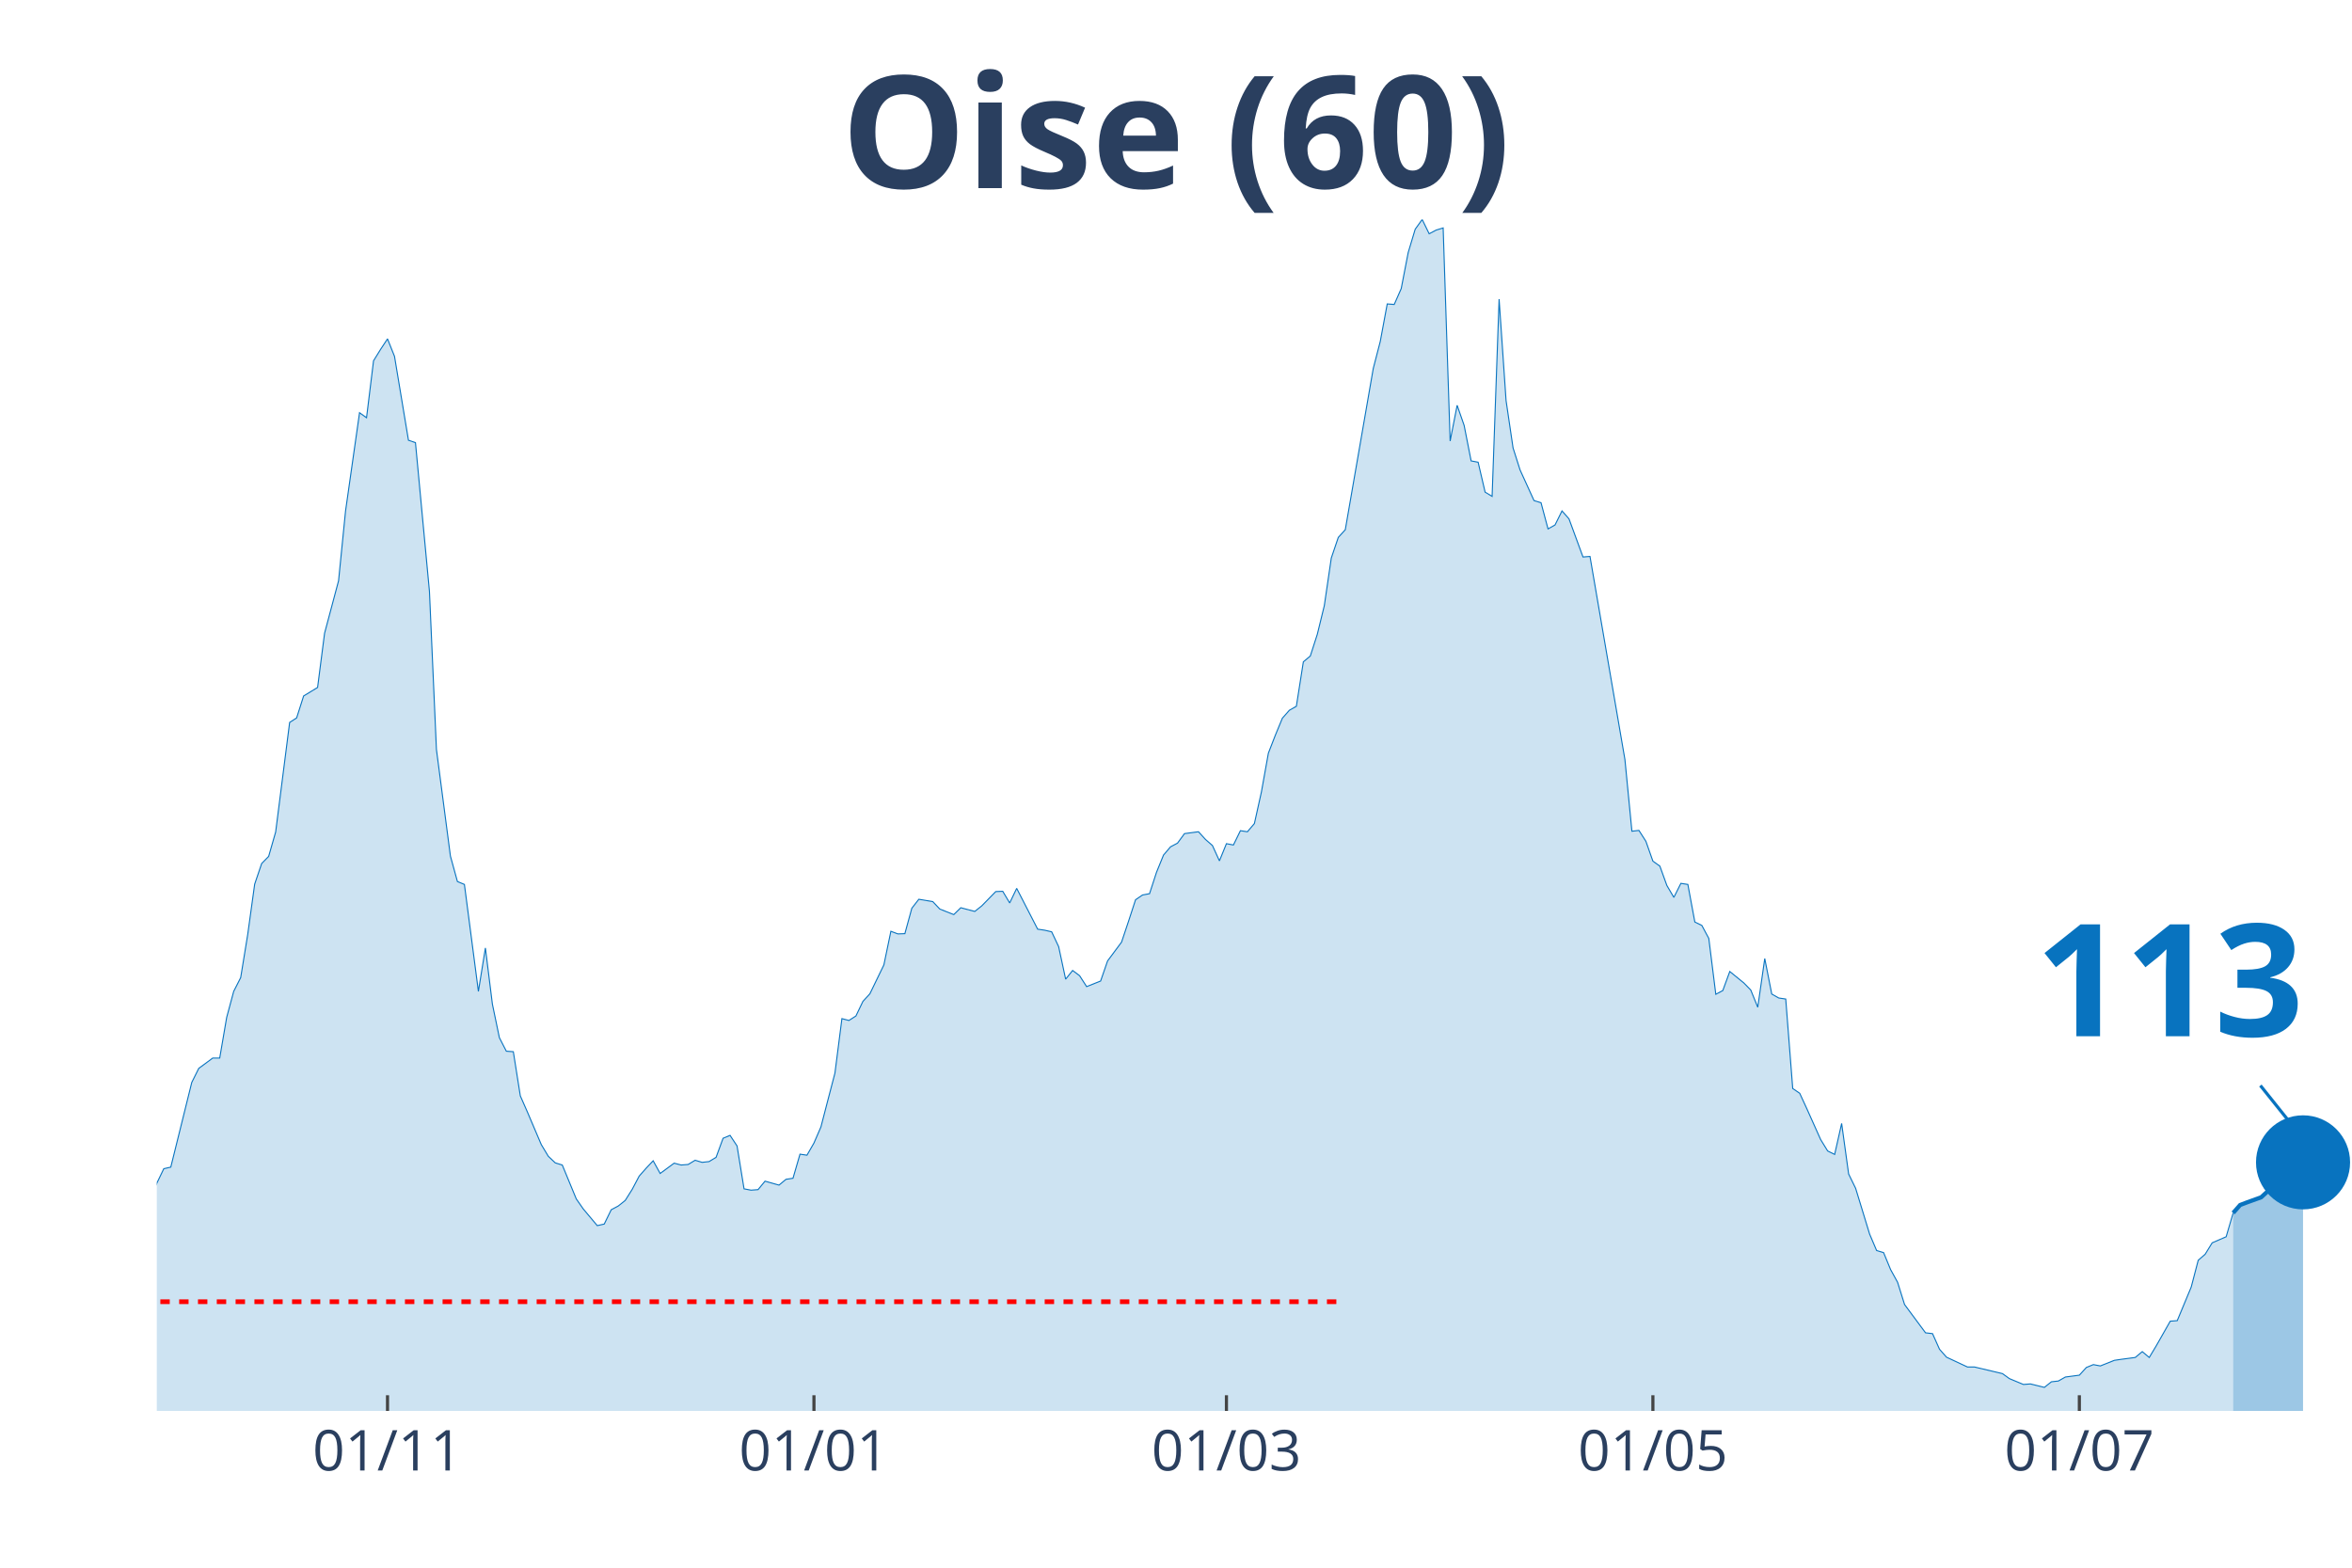
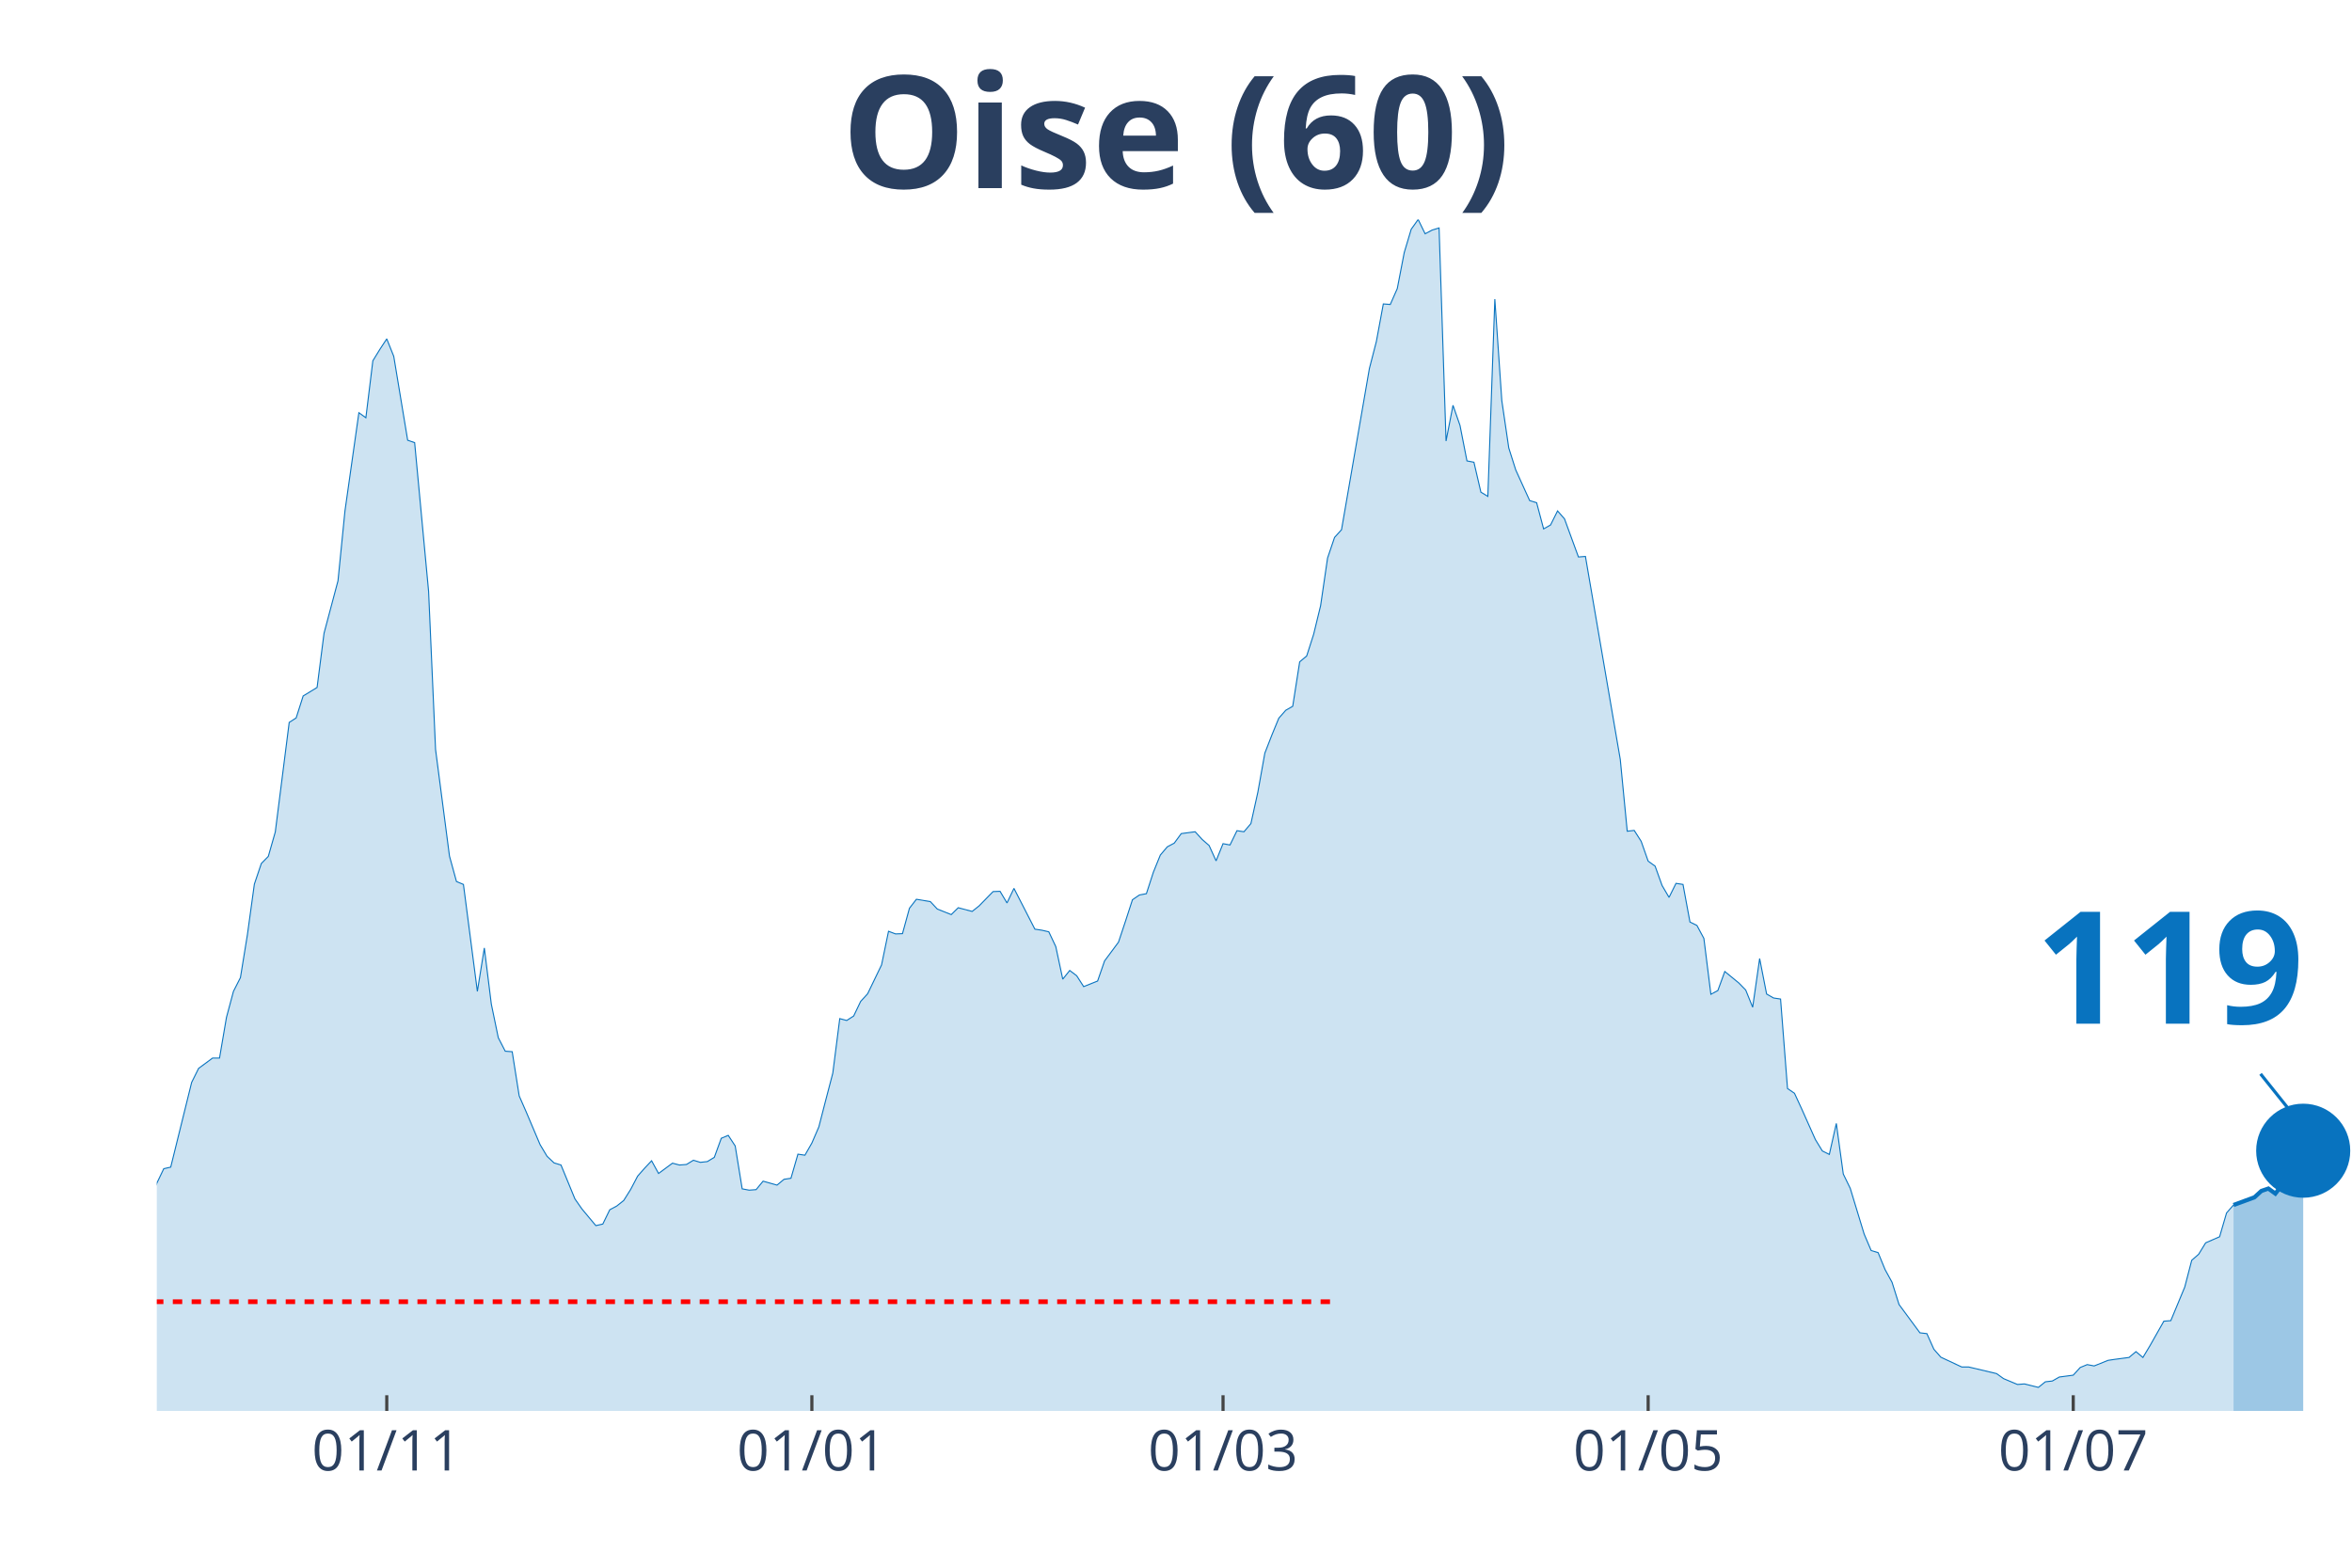
<svg xmlns="http://www.w3.org/2000/svg" class="main-svg" width="1125" height="750" style="" viewBox="0 0 750 500">
  <rect x="0" y="0" width="750" height="500" style="fill: rgb(0, 0, 0); fill-opacity: 0;" />
-   <defs id="defs-9d856f">
+   <defs id="defs-823d7f">
    <g class="clips">
-       <clipPath id="clip9d856fxyplot" class="plotclip">
+       <clipPath id="clip823d7fxyplot" class="plotclip">
        <rect width="700" height="380" />
      </clipPath>
-       <clipPath class="axesclip" id="clip9d856fx">
+       <clipPath class="axesclip" id="clip823d7fx">
        <rect x="50" y="0" width="700" height="500" />
      </clipPath>
-       <clipPath class="axesclip" id="clip9d856fy">
+       <clipPath class="axesclip" id="clip823d7fy">
        <rect x="0" y="70" width="750" height="380" />
      </clipPath>
-       <clipPath class="axesclip" id="clip9d856fxy">
+       <clipPath class="axesclip" id="clip823d7fxy">
        <rect x="50" y="70" width="700" height="380" />
      </clipPath>
    </g>
    <g class="gradients" />
  </defs>
  <g class="bglayer">
    <rect class="bg" x="50" y="70" width="700" height="380" style="fill: rgb(0, 0, 0); fill-opacity: 0; stroke-width: 0;" />
  </g>
  <g class="layer-below">
    <g class="imagelayer" />
    <g class="shapelayer" />
  </g>
  <g class="cartesianlayer">
    <g class="subplot xy">
      <g class="layer-subplot">
        <g class="shapelayer" />
        <g class="imagelayer" />
      </g>
      <g class="gridlayer">
        <g class="x">
-           <path class="xgrid crisp" transform="translate(123.57,0)" d="M0,70v380" style="stroke: rgb(255, 255, 255); stroke-opacity: 1; stroke-width: 1px;" />
-           <path class="xgrid crisp" transform="translate(259.55,0)" d="M0,70v380" style="stroke: rgb(255, 255, 255); stroke-opacity: 1; stroke-width: 1px;" />
-           <path class="xgrid crisp" transform="translate(391.08,0)" d="M0,70v380" style="stroke: rgb(255, 255, 255); stroke-opacity: 1; stroke-width: 1px;" />
-           <path class="xgrid crisp" transform="translate(527.07,0)" d="M0,70v380" style="stroke: rgb(255, 255, 255); stroke-opacity: 1; stroke-width: 1px;" />
-           <path class="xgrid crisp" transform="translate(663.06,0)" d="M0,70v380" style="stroke: rgb(255, 255, 255); stroke-opacity: 1; stroke-width: 1px;" />
+           <path class="xgrid crisp" transform="translate(123.33,0)" d="M0,70v380" style="stroke: rgb(255, 255, 255); stroke-opacity: 1; stroke-width: 1px;" />
+           <path class="xgrid crisp" transform="translate(258.89,0)" d="M0,70v380" style="stroke: rgb(255, 255, 255); stroke-opacity: 1; stroke-width: 1px;" />
+           <path class="xgrid crisp" transform="translate(390,0)" d="M0,70v380" style="stroke: rgb(255, 255, 255); stroke-opacity: 1; stroke-width: 1px;" />
+           <path class="xgrid crisp" transform="translate(525.56,0)" d="M0,70v380" style="stroke: rgb(255, 255, 255); stroke-opacity: 1; stroke-width: 1px;" />
+           <path class="xgrid crisp" transform="translate(661.11,0)" d="M0,70v380" style="stroke: rgb(255, 255, 255); stroke-opacity: 1; stroke-width: 1px;" />
        </g>
        <g class="y" />
      </g>
      <g class="zerolinelayer" />
      <path class="xlines-below" />
      <path class="ylines-below" />
      <g class="overlines-below" />
      <g class="xaxislayer-below" />
      <g class="yaxislayer-below" />
      <g class="overaxes-below" />
-       <g class="plot" transform="translate(50, 70)" clip-path="url('#clip9d856fxyplot')">
+       <g class="plot" transform="translate(50, 70)" clip-path="url('#clip823d7fxyplot')">
        <g class="scatterlayer mlayer">
-           <g class="trace scatter trace49cd7c" style="stroke-miterlimit: 2;">
+           <g class="trace scatter trace27ec56" style="stroke-miterlimit: 2;">
            <g class="fills">
              <g>
-                 <path class="js-fill" d="M662.1,380L-303.18,380L-303.18,373.08L-296.5,374.77L-294.27,375.02L-247.45,378.99L-245.22,379.24L-140.45,375.61L-138.22,374.85L-115.92,371.73L-113.69,371.9L-95.86,369.28L-93.63,367.42L-80.25,362.19L-78.03,361.43L-71.34,359.57L-69.11,356.45L-62.42,349.61L-60.19,348.26L-57.96,348.42L-55.73,344.63L-46.82,338.55L-44.59,336.01L-37.9,334.75L-35.67,332.38L-33.44,329.43L-31.21,328.33L-26.75,329.85L-24.52,325.46L-22.29,320.99L-20.06,307.31L-17.83,310.01L-15.61,310.52L-11.15,309.93L-8.92,311.11L-6.69,311.87L-4.46,323.01L-2.23,317.95L0,307.39L2.23,302.75L4.46,302.24L11.15,275.23L13.38,270.75L17.83,267.46L20.06,267.46L22.29,254.46L24.52,246.19L26.75,241.8L28.98,228.12L31.21,211.99L33.44,205.41L35.67,203.13L37.9,195.36L42.36,160.41L44.59,158.97L46.82,151.97L49.04,150.62L51.27,149.26L53.5,131.96L57.96,115.24L60.19,92.95L64.65,61.63L66.88,63.23L69.11,45.08L71.34,41.45L73.57,38.08L75.8,43.65L80.25,70.41L82.48,71.17L86.94,118.62L89.17,169.02L93.63,203.04L95.86,211.15L98.09,212.08L100.32,229.13L102.55,246.19L104.78,232.34L107.01,250.24L109.24,260.96L111.46,265.27L113.69,265.43L115.92,279.53L118.15,284.6L122.61,295.07L124.84,298.78L127.07,300.89L129.3,301.57L133.76,312.38L135.99,315.58L140.45,320.9L142.68,320.4L144.9,315.84L147.13,314.65L149.36,312.88L151.59,309.34L153.82,305.11L156.05,302.58L158.28,300.22L160.51,304.27L164.97,300.98L167.2,301.57L169.43,301.4L171.66,300.05L173.89,300.72L176.11,300.47L178.34,299.12L180.57,293.04L182.8,292.11L185.03,295.49L187.26,309.17L189.49,309.59L191.72,309.42L193.95,306.72L198.41,307.98L200.64,306.13L202.87,305.79L205.1,298.11L207.32,298.44L209.55,294.56L211.78,289.41L214.01,280.8L216.24,272.27L218.47,254.88L220.7,255.47L222.93,254.04L225.16,249.39L227.39,246.95L231.85,237.74L234.08,227.02L236.31,227.86L238.54,227.78L240.76,219.68L242.99,216.81L247.45,217.56L249.68,219.93L254.14,221.7L256.37,219.51L260.83,220.69L263.06,218.92L267.52,214.36L269.75,214.27L271.97,217.99L274.2,213.34L280.89,226.35L283.12,226.68L285.35,227.19L287.58,231.92L289.81,242.3L292.04,239.52L294.27,241.2L296.5,244.67L300.96,242.89L303.18,236.48L307.64,230.48L309.87,223.81L312.1,216.97L314.33,215.45L316.56,215.03L318.79,208.19L321.02,202.71L323.25,200.09L325.48,198.91L327.71,195.87L332.17,195.28L334.39,197.72L336.62,199.67L338.85,204.56L341.08,199.08L343.31,199.5L345.54,194.94L347.77,195.28L350,192.66L352.23,182.61L354.46,170.2L356.69,164.46L358.92,159.06L361.15,156.53L363.38,155.26L365.61,141.08L367.83,139.22L370.06,132.3L372.29,123.18L374.52,107.98L376.75,101.4L378.98,98.95L387.9,47.53L390.13,38.92L392.36,26.93L394.59,27.1L396.82,22.04L399.04,10.55L401.27,3.12L403.5,0L405.73,4.56L407.96,3.38L410.19,2.7L412.42,70.66L414.65,59.27L416.88,65.68L419.11,77L421.34,77.42L423.57,86.96L425.8,88.31L428.03,25.41L430.25,57.75L432.48,72.86L434.71,79.87L439.17,89.66L441.4,90.34L443.63,98.69L445.86,97.43L448.09,92.95L450.32,95.49L454.78,107.64L457.01,107.47L468.15,172.23L470.38,195.11L472.61,194.85L474.84,198.32L477.07,204.65L479.3,206.25L481.53,212.42L483.76,216.21L485.99,211.74L488.22,212.08L490.45,224.07L492.68,225.16L494.9,229.3L497.13,247.11L499.36,245.93L501.59,239.85L506.05,243.48L508.28,245.76L510.51,251.25L512.74,235.72L514.97,247.03L517.2,248.3L519.43,248.63L521.66,277.17L523.89,278.69L526.11,283.5L530.57,293.46L532.8,297.09L535.03,298.19L537.26,288.31L539.49,304.44L541.72,309L546.18,323.6L548.41,328.84L550.64,329.51L552.87,334.92L555.1,338.97L557.32,346.06L564.01,355.09L566.24,355.35L568.47,360.33L570.7,362.86L577.39,365.99L579.62,365.99L588.54,368.1L590.76,369.7L595.22,371.56L597.45,371.39L601.91,372.49L604.14,370.71L606.37,370.46L608.6,369.19L613.06,368.6L615.29,366.15L617.52,365.23L619.75,365.65L624.2,363.87L626.43,363.54L630.89,362.95L633.12,361.09L635.35,362.95L637.58,359.23L642.04,351.38L644.27,351.21L648.73,340.49L650.96,331.96L653.18,330.02L655.41,326.39L659.87,324.45L662.1,316.85" style="fill: rgb(8, 115, 191); fill-opacity: 0.2; stroke-width: 0;" />
+                 <path class="js-fill" d="M662.22,380L-302.22,380L-302.22,373.08L-295.56,374.77L-293.33,375.02L-246.67,378.99L-244.44,379.24L-142.22,375.1L-140,375.61L-124.44,371.22L-122.22,371.98L-100,371.05L-97.78,370.04L-82.22,363.54L-80,362.19L-71.11,359.57L-68.89,356.45L-62.22,349.61L-60,348.26L-57.78,348.42L-55.56,344.63L-46.67,338.55L-44.44,336.01L-37.78,334.75L-35.56,332.38L-33.33,329.43L-31.11,328.33L-26.67,329.85L-24.44,325.46L-22.22,320.99L-20,307.31L-17.78,310.01L-15.56,310.52L-11.11,309.93L-8.89,311.11L-6.67,311.87L-4.44,323.01L-2.22,317.95L0,307.39L2.22,302.75L4.44,302.24L11.11,275.23L13.33,270.75L17.78,267.46L20,267.46L22.22,254.46L24.44,246.19L26.67,241.8L28.89,228.12L31.11,211.99L33.33,205.41L35.56,203.13L37.78,195.36L42.22,160.41L44.44,158.97L46.67,151.97L48.89,150.62L51.11,149.26L53.33,131.96L57.78,115.24L60,92.95L64.44,61.63L66.67,63.23L68.89,45.08L71.11,41.45L73.33,38.08L75.56,43.65L80,70.41L82.22,71.17L86.67,118.62L88.89,169.02L93.33,203.04L95.56,211.15L97.78,212.08L100,229.13L102.22,246.19L104.44,232.34L106.67,250.24L108.89,260.96L111.11,265.27L113.33,265.43L115.56,279.53L117.78,284.6L122.22,295.07L124.44,298.78L126.67,300.89L128.89,301.57L133.33,312.38L135.56,315.58L140,320.9L142.22,320.4L144.44,315.84L146.67,314.65L148.89,312.88L151.11,309.34L153.33,305.11L155.56,302.58L157.78,300.22L160,304.27L164.44,300.98L166.67,301.57L168.89,301.4L171.11,300.05L173.33,300.72L175.56,300.47L177.78,299.12L180,293.04L182.22,292.11L184.44,295.49L186.67,309.17L188.89,309.59L191.11,309.42L193.33,306.72L197.78,307.98L200,306.13L202.22,305.79L204.44,298.11L206.67,298.44L208.89,294.56L211.11,289.41L213.33,280.8L215.56,272.27L217.78,254.88L220,255.47L222.22,254.04L224.44,249.39L226.67,246.95L231.11,237.74L233.33,227.02L235.56,227.86L237.78,227.78L240,219.68L242.22,216.81L246.67,217.56L248.89,219.93L253.33,221.7L255.56,219.51L260,220.69L262.22,218.92L266.67,214.36L268.89,214.27L271.11,217.99L273.33,213.34L280,226.35L282.22,226.68L284.44,227.19L286.67,231.92L288.89,242.3L291.11,239.52L293.33,241.2L295.56,244.67L300,242.89L302.22,236.48L306.67,230.48L308.89,223.81L311.11,216.97L313.33,215.45L315.56,215.03L317.78,208.19L320,202.71L322.22,200.09L324.44,198.91L326.67,195.87L331.11,195.28L333.33,197.72L335.56,199.67L337.78,204.56L340,199.08L342.22,199.5L344.44,194.94L346.67,195.28L348.89,192.66L351.11,182.61L353.33,170.2L355.56,164.46L357.78,159.06L360,156.53L362.22,155.26L364.44,141.08L366.67,139.22L368.89,132.3L371.11,123.18L373.33,107.98L375.56,101.4L377.78,98.95L386.67,47.53L388.89,38.92L391.11,26.93L393.33,27.1L395.56,22.04L397.78,10.55L400,3.12L402.22,0L404.44,4.56L406.67,3.38L408.89,2.7L411.11,70.66L413.33,59.27L415.56,65.68L417.78,77L420,77.42L422.22,86.96L424.44,88.31L426.67,25.41L428.89,57.75L431.11,72.86L433.33,79.87L437.78,89.66L440,90.34L442.22,98.69L444.44,97.43L446.67,92.95L448.89,95.49L453.33,107.64L455.56,107.47L466.67,172.23L468.89,195.11L471.11,194.85L473.33,198.32L475.56,204.65L477.78,206.25L480,212.42L482.22,216.21L484.44,211.74L486.67,212.08L488.89,224.07L491.11,225.16L493.33,229.3L495.56,247.11L497.78,245.93L500,239.85L504.44,243.48L506.67,245.76L508.89,251.25L511.11,235.72L513.33,247.03L515.56,248.3L517.78,248.63L520,277.17L522.22,278.69L524.44,283.5L528.89,293.46L531.11,297.09L533.33,298.19L535.56,288.31L537.78,304.44L540,309L544.44,323.6L546.67,328.84L548.89,329.51L551.11,334.92L553.33,338.97L555.56,346.06L562.22,355.09L564.44,355.35L566.67,360.33L568.89,362.86L575.56,365.99L577.78,365.99L586.67,368.1L588.89,369.7L593.33,371.56L595.56,371.39L600,372.49L602.22,370.71L604.44,370.46L606.67,369.19L611.11,368.6L613.33,366.15L615.56,365.23L617.78,365.65L622.22,363.87L624.44,363.54L628.89,362.95L631.11,361.09L633.33,362.95L635.56,359.23L640,351.38L642.22,351.21L646.67,340.49L648.89,331.96L651.11,330.02L653.33,326.39L657.78,324.45L660,316.85L662.22,314.32" style="fill: rgb(8, 115, 191); fill-opacity: 0.2; stroke-width: 0;" />
              </g>
            </g>
            <g class="errorbars" />
            <g class="lines">
-               <path class="js-line" d="M-303.18,373.08L-296.5,374.77L-294.27,375.02L-247.45,378.99L-245.22,379.24L-140.45,375.61L-138.22,374.85L-115.92,371.73L-113.69,371.9L-95.86,369.28L-93.63,367.42L-80.25,362.19L-78.03,361.43L-71.34,359.57L-69.11,356.45L-62.42,349.61L-60.19,348.26L-57.96,348.42L-55.73,344.63L-46.82,338.55L-44.59,336.01L-37.9,334.75L-35.67,332.38L-33.44,329.43L-31.21,328.33L-26.75,329.85L-24.52,325.46L-22.29,320.99L-20.06,307.31L-17.83,310.01L-15.61,310.52L-11.15,309.93L-8.92,311.11L-6.69,311.87L-4.46,323.01L-2.23,317.95L0,307.39L2.23,302.75L4.46,302.24L11.15,275.23L13.38,270.75L17.83,267.46L20.06,267.46L22.29,254.46L24.52,246.19L26.75,241.8L28.98,228.12L31.21,211.99L33.44,205.41L35.67,203.13L37.9,195.36L42.36,160.41L44.59,158.97L46.82,151.97L49.04,150.62L51.27,149.26L53.5,131.96L57.96,115.24L60.19,92.95L64.65,61.63L66.88,63.23L69.11,45.08L71.34,41.45L73.57,38.08L75.8,43.65L80.25,70.41L82.48,71.17L86.94,118.62L89.17,169.02L93.63,203.04L95.86,211.15L98.09,212.08L100.32,229.13L102.55,246.19L104.78,232.34L107.01,250.24L109.24,260.96L111.46,265.27L113.69,265.43L115.92,279.53L118.15,284.6L122.61,295.07L124.84,298.78L127.07,300.89L129.3,301.57L133.76,312.38L135.99,315.58L140.45,320.9L142.68,320.4L144.9,315.84L147.13,314.65L149.36,312.88L151.59,309.34L153.82,305.11L156.05,302.58L158.28,300.22L160.51,304.27L164.97,300.98L167.2,301.57L169.43,301.4L171.66,300.05L173.89,300.72L176.11,300.47L178.34,299.12L180.57,293.04L182.8,292.11L185.03,295.49L187.26,309.17L189.49,309.59L191.72,309.42L193.95,306.72L198.41,307.98L200.64,306.13L202.87,305.79L205.1,298.11L207.32,298.44L209.55,294.56L211.78,289.41L214.01,280.8L216.24,272.27L218.47,254.88L220.7,255.47L222.93,254.04L225.16,249.39L227.39,246.95L231.85,237.74L234.08,227.02L236.31,227.86L238.54,227.78L240.76,219.68L242.99,216.81L247.45,217.56L249.68,219.93L254.14,221.7L256.37,219.51L260.83,220.69L263.06,218.92L267.52,214.36L269.75,214.27L271.97,217.99L274.2,213.34L280.89,226.35L283.12,226.68L285.35,227.19L287.58,231.92L289.81,242.3L292.04,239.52L294.27,241.2L296.5,244.67L300.96,242.89L303.18,236.48L307.64,230.48L309.87,223.81L312.1,216.97L314.33,215.45L316.56,215.03L318.79,208.19L321.02,202.71L323.25,200.09L325.48,198.91L327.71,195.87L332.17,195.28L334.39,197.72L336.62,199.67L338.85,204.56L341.08,199.08L343.31,199.5L345.54,194.94L347.77,195.28L350,192.66L352.23,182.61L354.46,170.2L356.69,164.46L358.92,159.06L361.15,156.53L363.38,155.26L365.61,141.08L367.83,139.22L370.06,132.3L372.29,123.18L374.52,107.98L376.75,101.4L378.98,98.95L387.9,47.53L390.13,38.92L392.36,26.93L394.59,27.1L396.82,22.04L399.04,10.55L401.27,3.12L403.5,0L405.73,4.56L407.96,3.38L410.19,2.7L412.42,70.66L414.65,59.27L416.88,65.68L419.11,77L421.34,77.42L423.57,86.96L425.8,88.31L428.03,25.41L430.25,57.75L432.48,72.86L434.71,79.87L439.17,89.66L441.4,90.34L443.63,98.69L445.86,97.43L448.09,92.95L450.32,95.49L454.78,107.64L457.01,107.47L468.15,172.23L470.38,195.11L472.61,194.85L474.84,198.32L477.07,204.65L479.3,206.25L481.53,212.42L483.76,216.21L485.99,211.74L488.22,212.08L490.45,224.07L492.68,225.16L494.9,229.3L497.13,247.11L499.36,245.93L501.59,239.85L506.05,243.48L508.28,245.76L510.51,251.25L512.74,235.72L514.97,247.03L517.2,248.3L519.43,248.63L521.66,277.17L523.89,278.69L526.11,283.5L530.57,293.46L532.8,297.09L535.03,298.19L537.26,288.31L539.49,304.44L541.72,309L546.18,323.6L548.41,328.84L550.64,329.51L552.87,334.92L555.1,338.97L557.32,346.06L564.01,355.09L566.24,355.35L568.47,360.33L570.7,362.86L577.39,365.99L579.62,365.99L588.54,368.1L590.76,369.7L595.22,371.56L597.45,371.39L601.91,372.49L604.14,370.71L606.37,370.46L608.6,369.19L613.06,368.6L615.29,366.15L617.52,365.23L619.75,365.65L624.2,363.87L626.43,363.54L630.89,362.95L633.12,361.09L635.35,362.95L637.58,359.23L642.04,351.38L644.27,351.21L648.73,340.49L650.96,331.96L653.18,330.02L655.41,326.39L659.87,324.45L662.1,316.85" style="vector-effect: non-scaling-stroke; fill: none; stroke: rgb(8, 115, 191); stroke-opacity: 1; stroke-width: 0.5px; opacity: 1;" />
+               <path class="js-line" d="M-302.22,373.08L-295.56,374.77L-293.33,375.02L-246.67,378.99L-244.44,379.24L-142.22,375.1L-140,375.61L-124.44,371.22L-122.22,371.98L-100,371.05L-97.78,370.04L-82.22,363.54L-80,362.19L-71.11,359.57L-68.89,356.45L-62.22,349.61L-60,348.26L-57.78,348.42L-55.56,344.63L-46.67,338.55L-44.44,336.01L-37.78,334.75L-35.56,332.38L-33.33,329.43L-31.11,328.33L-26.67,329.85L-24.44,325.46L-22.22,320.99L-20,307.31L-17.78,310.01L-15.56,310.52L-11.11,309.93L-8.89,311.11L-6.67,311.87L-4.44,323.01L-2.22,317.95L0,307.39L2.22,302.75L4.44,302.24L11.11,275.23L13.33,270.75L17.78,267.46L20,267.46L22.22,254.46L24.44,246.19L26.67,241.8L28.89,228.12L31.11,211.99L33.33,205.41L35.56,203.13L37.78,195.36L42.22,160.41L44.44,158.97L46.67,151.97L48.89,150.62L51.11,149.26L53.33,131.96L57.78,115.24L60,92.95L64.44,61.63L66.67,63.23L68.89,45.08L71.11,41.45L73.33,38.08L75.56,43.65L80,70.41L82.22,71.17L86.67,118.62L88.89,169.02L93.33,203.04L95.56,211.15L97.78,212.08L100,229.13L102.22,246.19L104.44,232.34L106.67,250.24L108.89,260.96L111.11,265.27L113.33,265.43L115.56,279.53L117.78,284.6L122.22,295.07L124.44,298.78L126.67,300.89L128.89,301.57L133.33,312.38L135.56,315.58L140,320.9L142.22,320.4L144.44,315.84L146.67,314.65L148.89,312.88L151.11,309.34L153.33,305.11L155.56,302.58L157.78,300.22L160,304.27L164.44,300.98L166.67,301.57L168.89,301.4L171.11,300.05L173.33,300.72L175.56,300.47L177.78,299.12L180,293.04L182.22,292.11L184.44,295.49L186.67,309.17L188.89,309.59L191.11,309.42L193.33,306.72L197.78,307.98L200,306.13L202.22,305.79L204.44,298.11L206.67,298.44L208.89,294.56L211.11,289.41L213.33,280.8L215.56,272.27L217.78,254.88L220,255.47L222.22,254.04L224.44,249.39L226.67,246.95L231.11,237.74L233.33,227.02L235.56,227.86L237.78,227.78L240,219.68L242.22,216.81L246.67,217.56L248.89,219.93L253.33,221.7L255.56,219.51L260,220.69L262.22,218.92L266.67,214.36L268.89,214.27L271.11,217.99L273.33,213.34L280,226.35L282.22,226.68L284.44,227.19L286.67,231.92L288.89,242.3L291.11,239.52L293.33,241.2L295.56,244.67L300,242.89L302.22,236.48L306.67,230.48L308.89,223.81L311.11,216.97L313.33,215.45L315.56,215.03L317.78,208.19L320,202.71L322.22,200.09L324.44,198.91L326.67,195.87L331.11,195.28L333.33,197.72L335.56,199.67L337.78,204.56L340,199.08L342.22,199.5L344.44,194.94L346.67,195.28L348.89,192.66L351.11,182.61L353.33,170.2L355.56,164.46L357.78,159.06L360,156.53L362.22,155.26L364.44,141.08L366.67,139.22L368.89,132.3L371.11,123.18L373.33,107.98L375.56,101.4L377.78,98.95L386.67,47.53L388.89,38.92L391.11,26.93L393.33,27.1L395.56,22.04L397.78,10.55L400,3.12L402.22,0L404.44,4.56L406.67,3.38L408.89,2.7L411.11,70.66L413.33,59.27L415.56,65.68L417.78,77L420,77.42L422.22,86.96L424.44,88.31L426.67,25.41L428.89,57.75L431.11,72.86L433.33,79.87L437.78,89.66L440,90.34L442.22,98.69L444.44,97.43L446.67,92.95L448.89,95.49L453.33,107.64L455.56,107.47L466.67,172.23L468.89,195.11L471.11,194.85L473.33,198.32L475.56,204.65L477.78,206.25L480,212.42L482.22,216.21L484.44,211.74L486.67,212.08L488.89,224.07L491.11,225.16L493.33,229.3L495.56,247.11L497.78,245.93L500,239.85L504.44,243.48L506.67,245.76L508.89,251.25L511.11,235.72L513.33,247.03L515.56,248.3L517.78,248.63L520,277.17L522.22,278.69L524.44,283.5L528.89,293.46L531.11,297.09L533.33,298.19L535.56,288.31L537.78,304.44L540,309L544.44,323.6L546.67,328.84L548.89,329.51L551.11,334.92L553.33,338.97L555.56,346.06L562.22,355.09L564.44,355.35L566.67,360.33L568.89,362.86L575.56,365.99L577.78,365.99L586.67,368.1L588.89,369.7L593.33,371.56L595.56,371.39L600,372.49L602.22,370.71L604.44,370.46L606.67,369.19L611.11,368.6L613.33,366.15L615.56,365.23L617.78,365.65L622.22,363.87L624.44,363.54L628.89,362.95L631.11,361.09L633.33,362.95L635.56,359.23L640,351.38L642.22,351.21L646.67,340.49L648.89,331.96L651.11,330.02L653.33,326.39L657.78,324.45L660,316.85L662.22,314.32" style="vector-effect: non-scaling-stroke; fill: none; stroke: rgb(8, 115, 191); stroke-opacity: 1; stroke-width: 0.5px; opacity: 1;" />
            </g>
            <g class="points" />
            <g class="text" />
          </g>
-           <g class="trace scatter tracecf9662" style="stroke-miterlimit: 2;">
+           <g class="trace scatter trace80c0bd" style="stroke-miterlimit: 2;">
            <g class="fills">
              <g>
-                 <path class="js-fill" d="M684.39,380L662.1,380L662.1,316.85L664.33,314.32L666.56,313.47L671.02,311.87L673.25,309.84L675.48,309.08L677.71,310.69L679.94,307.82L682.17,306.21L684.39,300.72" style="fill: rgb(8, 115, 191); fill-opacity: 0.4; stroke-width: 0;" />
+                 <path class="js-fill" d="M684.44,380L662.22,380L662.22,314.32L668.89,311.87L671.11,309.84L673.33,309.08L675.56,310.69L677.78,307.82L680,306.21L684.44,297.01" style="fill: rgb(8, 115, 191); fill-opacity: 0.4; stroke-width: 0;" />
              </g>
            </g>
            <g class="errorbars" />
            <g class="lines">
-               <path class="js-line" d="M662.1,316.85L664.33,314.32L666.56,313.47L671.02,311.87L673.25,309.84L675.48,309.08L677.71,310.69L679.94,307.82L682.17,306.21L684.39,300.72" style="vector-effect: non-scaling-stroke; fill: none; stroke: rgb(8, 115, 191); stroke-opacity: 1; stroke-width: 2px; opacity: 1;" />
+               <path class="js-line" d="M662.22,314.32L668.89,311.87L671.11,309.84L673.33,309.08L675.56,310.69L677.78,307.82L680,306.21L684.44,297.01" style="vector-effect: non-scaling-stroke; fill: none; stroke: rgb(8, 115, 191); stroke-opacity: 1; stroke-width: 2px; opacity: 1;" />
            </g>
            <g class="points" />
            <g class="text" />
          </g>
-           <g class="trace scatter traceaefd51" style="stroke-miterlimit: 2; opacity: 1;">
+           <g class="trace scatter trace50154c" style="stroke-miterlimit: 2; opacity: 1;">
            <g class="fills" />
            <g class="errorbars" />
            <g class="lines" />
            <g class="points">
-               <path class="point" transform="translate(684.39,300.72)" d="M15,0A15,15 0 1,1 0,-15A15,15 0 0,1 15,0Z" style="opacity: 1; stroke-width: 0px; fill: rgb(8, 115, 191); fill-opacity: 1;" />
+               <path class="point" transform="translate(684.44,297.01)" d="M15,0A15,15 0 1,1 0,-15A15,15 0 0,1 15,0Z" style="opacity: 1; stroke-width: 0px; fill: rgb(8, 115, 191); fill-opacity: 1;" />
            </g>
            <g class="text" />
          </g>
        </g>
      </g>
      <g class="overplot" />
      <path class="xlines-above crisp" style="fill: none; stroke-width: 1px; stroke: rgb(0, 0, 0); stroke-opacity: 0;" d="" />
      <path class="ylines-above crisp" style="fill: none;" d="M0,0" />
      <g class="overlines-above" />
      <g class="xaxislayer-above">
-         <path class="xtick ticks crisp" d="M0,450v-5" transform="translate(123.57,0)" style="stroke: rgb(68, 68, 68); stroke-opacity: 1; stroke-width: 1px;" />
-         <path class="xtick ticks crisp" d="M0,450v-5" transform="translate(259.55,0)" style="stroke: rgb(68, 68, 68); stroke-opacity: 1; stroke-width: 1px;" />
-         <path class="xtick ticks crisp" d="M0,450v-5" transform="translate(391.08,0)" style="stroke: rgb(68, 68, 68); stroke-opacity: 1; stroke-width: 1px;" />
-         <path class="xtick ticks crisp" d="M0,450v-5" transform="translate(527.07,0)" style="stroke: rgb(68, 68, 68); stroke-opacity: 1; stroke-width: 1px;" />
-         <path class="xtick ticks crisp" d="M0,450v-5" transform="translate(663.06,0)" style="stroke: rgb(68, 68, 68); stroke-opacity: 1; stroke-width: 1px;" />
+         <path class="xtick ticks crisp" d="M0,450v-5" transform="translate(123.33,0)" style="stroke: rgb(68, 68, 68); stroke-opacity: 1; stroke-width: 1px;" />
+         <path class="xtick ticks crisp" d="M0,450v-5" transform="translate(258.89,0)" style="stroke: rgb(68, 68, 68); stroke-opacity: 1; stroke-width: 1px;" />
+         <path class="xtick ticks crisp" d="M0,450v-5" transform="translate(390,0)" style="stroke: rgb(68, 68, 68); stroke-opacity: 1; stroke-width: 1px;" />
+         <path class="xtick ticks crisp" d="M0,450v-5" transform="translate(525.56,0)" style="stroke: rgb(68, 68, 68); stroke-opacity: 1; stroke-width: 1px;" />
+         <path class="xtick ticks crisp" d="M0,450v-5" transform="translate(661.11,0)" style="stroke: rgb(68, 68, 68); stroke-opacity: 1; stroke-width: 1px;" />
        <g class="xtick">
-           <text text-anchor="middle" x="0" y="469" transform="translate(123.57,0)" style="font-family: 'Open Sans', verdana, arial, sans-serif; font-size: 18px; fill: rgb(42, 63, 95); fill-opacity: 1; white-space: pre;">01/11</text>
+           <text text-anchor="middle" x="0" y="469" transform="translate(123.33,0)" style="font-family: 'Open Sans', verdana, arial, sans-serif; font-size: 18px; fill: rgb(42, 63, 95); fill-opacity: 1; white-space: pre;">01/11</text>
        </g>
        <g class="xtick">
-           <text text-anchor="middle" x="0" y="469" transform="translate(259.55,0)" style="font-family: 'Open Sans', verdana, arial, sans-serif; font-size: 18px; fill: rgb(42, 63, 95); fill-opacity: 1; white-space: pre;">01/01</text>
+           <text text-anchor="middle" x="0" y="469" transform="translate(258.89,0)" style="font-family: 'Open Sans', verdana, arial, sans-serif; font-size: 18px; fill: rgb(42, 63, 95); fill-opacity: 1; white-space: pre;">01/01</text>
        </g>
        <g class="xtick">
-           <text text-anchor="middle" x="0" y="469" transform="translate(391.08,0)" style="font-family: 'Open Sans', verdana, arial, sans-serif; font-size: 18px; fill: rgb(42, 63, 95); fill-opacity: 1; white-space: pre;">01/03</text>
+           <text text-anchor="middle" x="0" y="469" transform="translate(390,0)" style="font-family: 'Open Sans', verdana, arial, sans-serif; font-size: 18px; fill: rgb(42, 63, 95); fill-opacity: 1; white-space: pre;">01/03</text>
        </g>
        <g class="xtick">
-           <text text-anchor="middle" x="0" y="469" transform="translate(527.07,0)" style="font-family: 'Open Sans', verdana, arial, sans-serif; font-size: 18px; fill: rgb(42, 63, 95); fill-opacity: 1; white-space: pre;">01/05</text>
+           <text text-anchor="middle" x="0" y="469" transform="translate(525.56,0)" style="font-family: 'Open Sans', verdana, arial, sans-serif; font-size: 18px; fill: rgb(42, 63, 95); fill-opacity: 1; white-space: pre;">01/05</text>
        </g>
        <g class="xtick">
-           <text text-anchor="middle" x="0" y="469" transform="translate(663.06,0)" style="font-family: 'Open Sans', verdana, arial, sans-serif; font-size: 18px; fill: rgb(42, 63, 95); fill-opacity: 1; white-space: pre;">01/07</text>
+           <text text-anchor="middle" x="0" y="469" transform="translate(661.11,0)" style="font-family: 'Open Sans', verdana, arial, sans-serif; font-size: 18px; fill: rgb(42, 63, 95); fill-opacity: 1; white-space: pre;">01/07</text>
        </g>
      </g>
      <g class="yaxislayer-above" />
      <g class="overaxes-above" />
    </g>
  </g>
  <g class="polarlayer" />
  <g class="ternarylayer" />
  <g class="geolayer" />
  <g class="funnelarealayer" />
  <g class="pielayer" />
  <g class="treemaplayer" />
  <g class="sunburstlayer" />
  <g class="glimages" />
-   <defs id="topdefs-9d856f">
+   <defs id="topdefs-823d7f">
    <g class="clips" />
  </defs>
  <g class="layer-above">
    <g class="imagelayer" />
    <g class="shapelayer">
-       <path data-index="0" fill-rule="evenodd" d="M-1202.87,415.17L426.75,415.17" clip-path="url('#clip9d856fxy')" style="opacity: 1; stroke: rgb(255, 0, 0); stroke-opacity: 1; fill: rgb(0, 0, 0); fill-opacity: 0; stroke-dasharray: 3px, 3px; stroke-width: 1.5px;" />
+       <path data-index="0" fill-rule="evenodd" d="M-1198.89,415.17L425.56,415.17" clip-path="url('#clip823d7fxy')" style="opacity: 1; stroke: rgb(255, 0, 0); stroke-opacity: 1; fill: rgb(0, 0, 0); fill-opacity: 0; stroke-dasharray: 3px, 3px; stroke-width: 1.5px;" />
    </g>
  </g>
  <g class="infolayer">
    <g class="g-gtitle">
      <text class="gtitle" x="375" y="25" text-anchor="middle" dy="0.7em" style="font-family: 'Open Sans', verdana, arial, sans-serif; font-size: 50px; fill: rgb(42, 63, 95); opacity: 1; font-weight: normal; white-space: pre;">
        <tspan style="font-weight:bold">Oise (60)</tspan>
      </text>
    </g>
    <g class="g-xtitle" />
    <g class="annotation" data-index="0" style="opacity: 1;">
-       <g class="annotation-text-g" transform="rotate(0,692.39,310.72)">
-         <g class="cursor-pointer" transform="translate(634, 275)">
+       <g class="annotation-text-g" transform="rotate(0,692.44,307.01)">
+         <g class="cursor-pointer" transform="translate(634, 271)">
          <rect class="bg" x="0.5" y="0.5" width="115" height="71" style="stroke-width: 1px; stroke: rgb(0, 0, 0); stroke-opacity: 0; fill: rgb(255, 255, 255); fill-opacity: 0.6;" />
          <text class="annotation-text" text-anchor="middle" x="57.812" y="55.5" style="font-family: 'Open Sans', verdana, arial, sans-serif; font-size: 50px; fill: rgb(8, 115, 191); fill-opacity: 1; white-space: pre;">
-             <tspan style="font-weight:bold">113 </tspan>
+             <tspan style="font-weight:bold">119 </tspan>
          </text>
        </g>
      </g>
      <g class="annotation-arrow-g" style="opacity: 1;">
-         <path d="M720.79,346.22L732.39,360.72" style="stroke-width: 1px; stroke: rgb(8, 115, 191); stroke-opacity: 1; stroke-dasharray: 0px, 0px, 18.569px, 18.569px;" />
+         <path d="M720.84,342.51L732.44,357.01" style="stroke-width: 1px; stroke: rgb(8, 115, 191); stroke-opacity: 1; stroke-dasharray: 0px, 0px, 18.569px, 18.569px;" />
      </g>
    </g>
  </g>
</svg>
